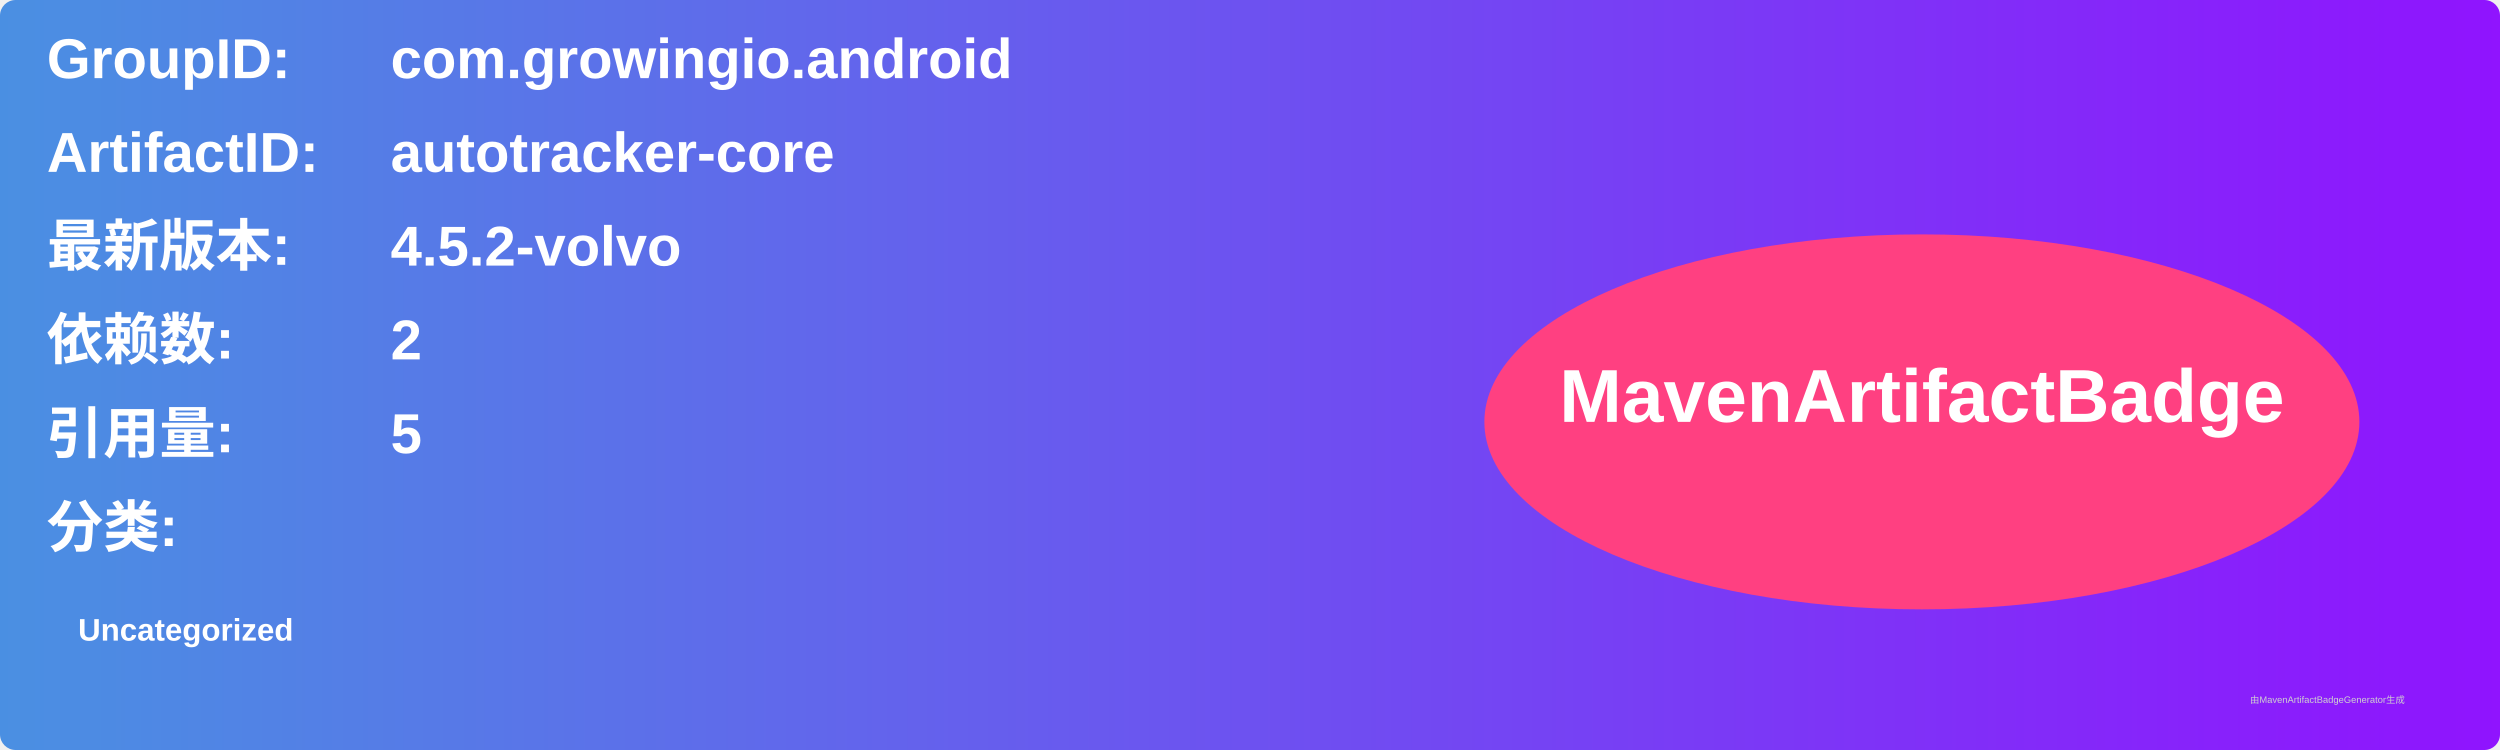
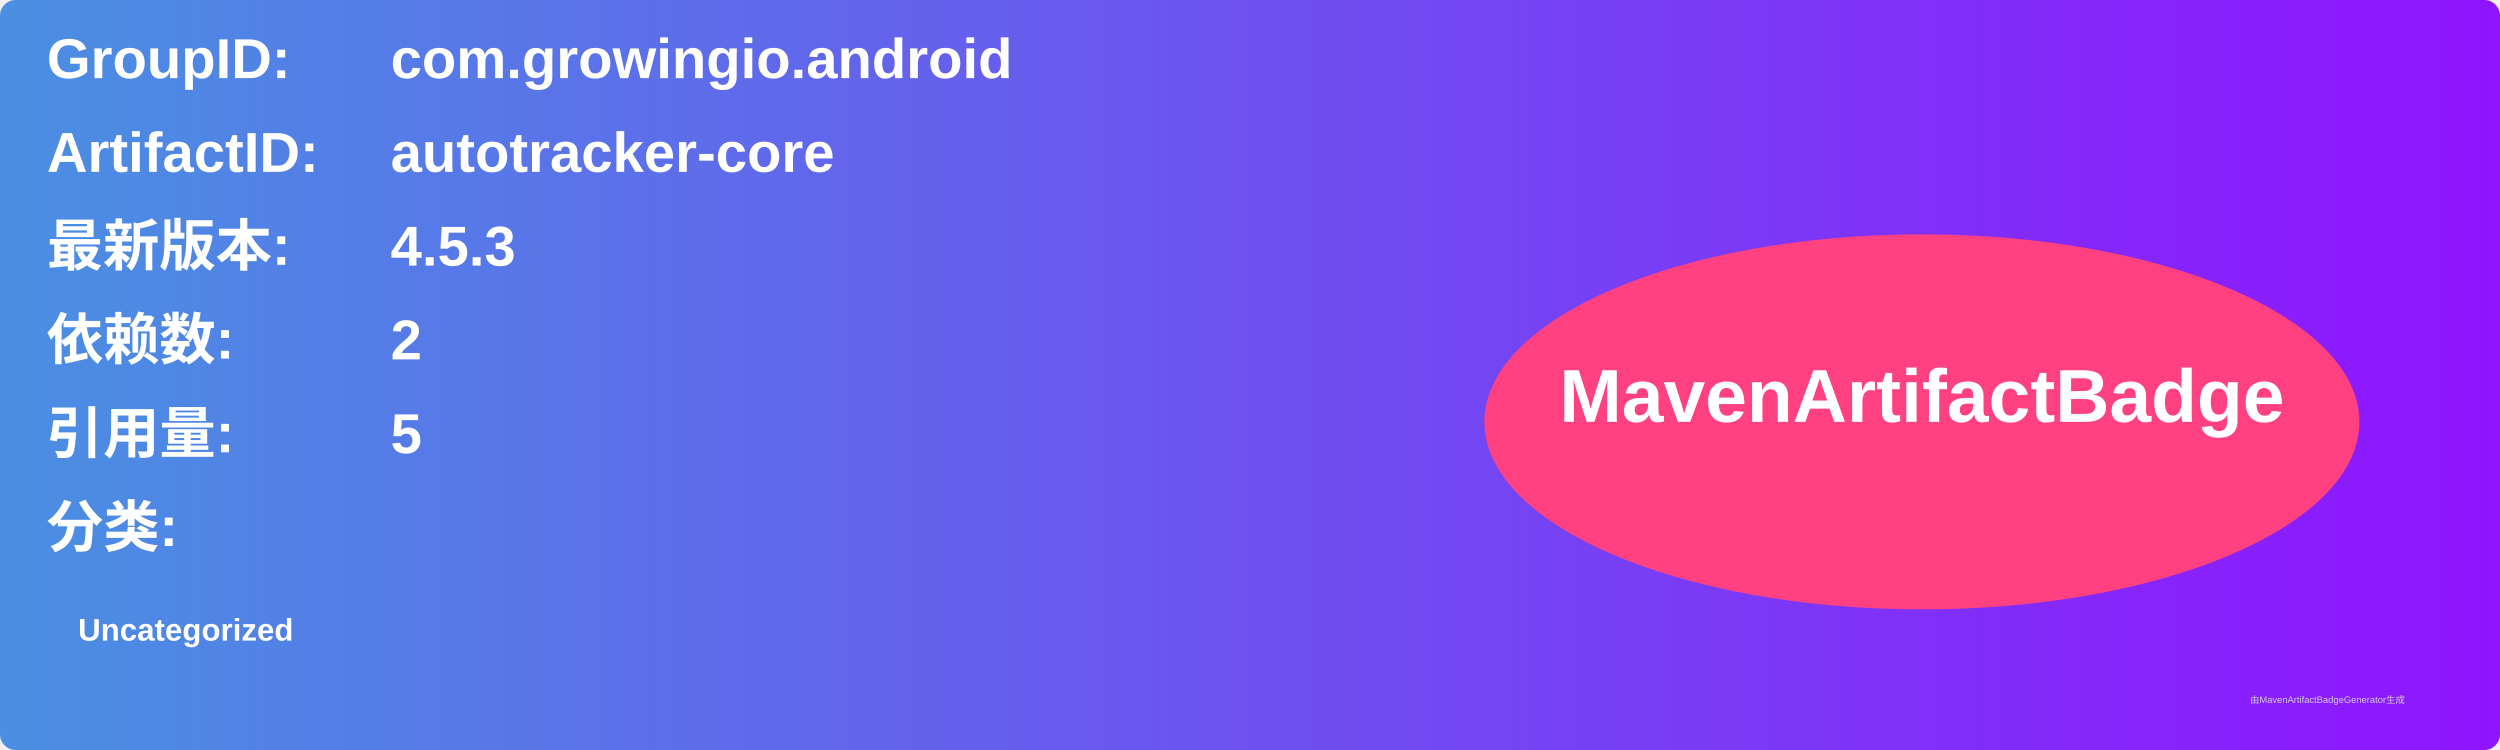
<svg xmlns="http://www.w3.org/2000/svg" width="800" height="240" viewBox="0 0 800 240">
  <linearGradient id="grad" x1="0%" y1="0%" x2="100%" y2="0%">
    <stop offset="0%" stop-color="#4a90e2" />
    <stop offset="100%" stop-color="#9013fe" />
  </linearGradient>
  <rect width="100%" height="100%" rx="5" ry="5" fill="url(#grad)" />
  <g transform="translate(15, 15)">
    <text x="0" y="10" font-family="Arial" font-size="18" fill="white" font-weight="bold" width="260">GroupID:</text>
    <text x="110" y="10" font-family="Arial" font-size="18" fill="white" font-weight="bold" width="460">com.growingio.android</text>
    <text x="0" y="40" font-family="Arial" font-size="18" fill="white" font-weight="bold" width="260">ArtifactID:</text>
    <text x="110" y="40" font-family="Arial" font-size="18" fill="white" font-weight="bold" width="460">autotracker-core</text>
    <text x="0" y="70" font-family="Arial" font-size="18" fill="white" font-weight="bold">最新版本:</text>
    <text x="110" y="70" font-family="Arial" font-size="18" fill="white" font-weight="bold">
-       <tspan font-weight="bold">4.5.2-volvo</tspan>
+       <tspan font-weight="bold">4.5.3</tspan>
    </text>
    <text x="0" y="100" font-family="Arial" font-size="18" fill="white" font-weight="bold">依赖数: </text>
    <text x="110" y="100" font-family="Arial" font-size="18" fill="white">
      <tspan font-weight="bold">2</tspan>
    </text>
    <text x="0" y="130" font-family="Arial" font-size="18" fill="white" font-weight="bold">引用量: </text>
    <text x="110" y="130" font-family="Arial" font-size="18" fill="white">
      <tspan font-weight="bold">5</tspan>
    </text>
    <text x="0" y="160" font-family="Arial" font-size="18" fill="white" font-weight="bold">分类:</text>
    <text x="10" y="190" font-family="Arial" font-size="10" fill="white">
      <tspan font-weight="bold">Uncategorized</tspan>
    </text>
    <ellipse cx="600" cy="120" rx="140" ry="60" fill="#ff4081" />
    <text x="600" y="120" text-anchor="middle" font-family="Arial" font-size="24" fill="white" font-weight="bold">MavenArtifactBadge</text>
  </g>
  <text x="720" y="225" font-family="Arial" font-size="3" fill="#d0d0d0">由MavenArtifactBadgeGenerator生成</text>
</svg>
